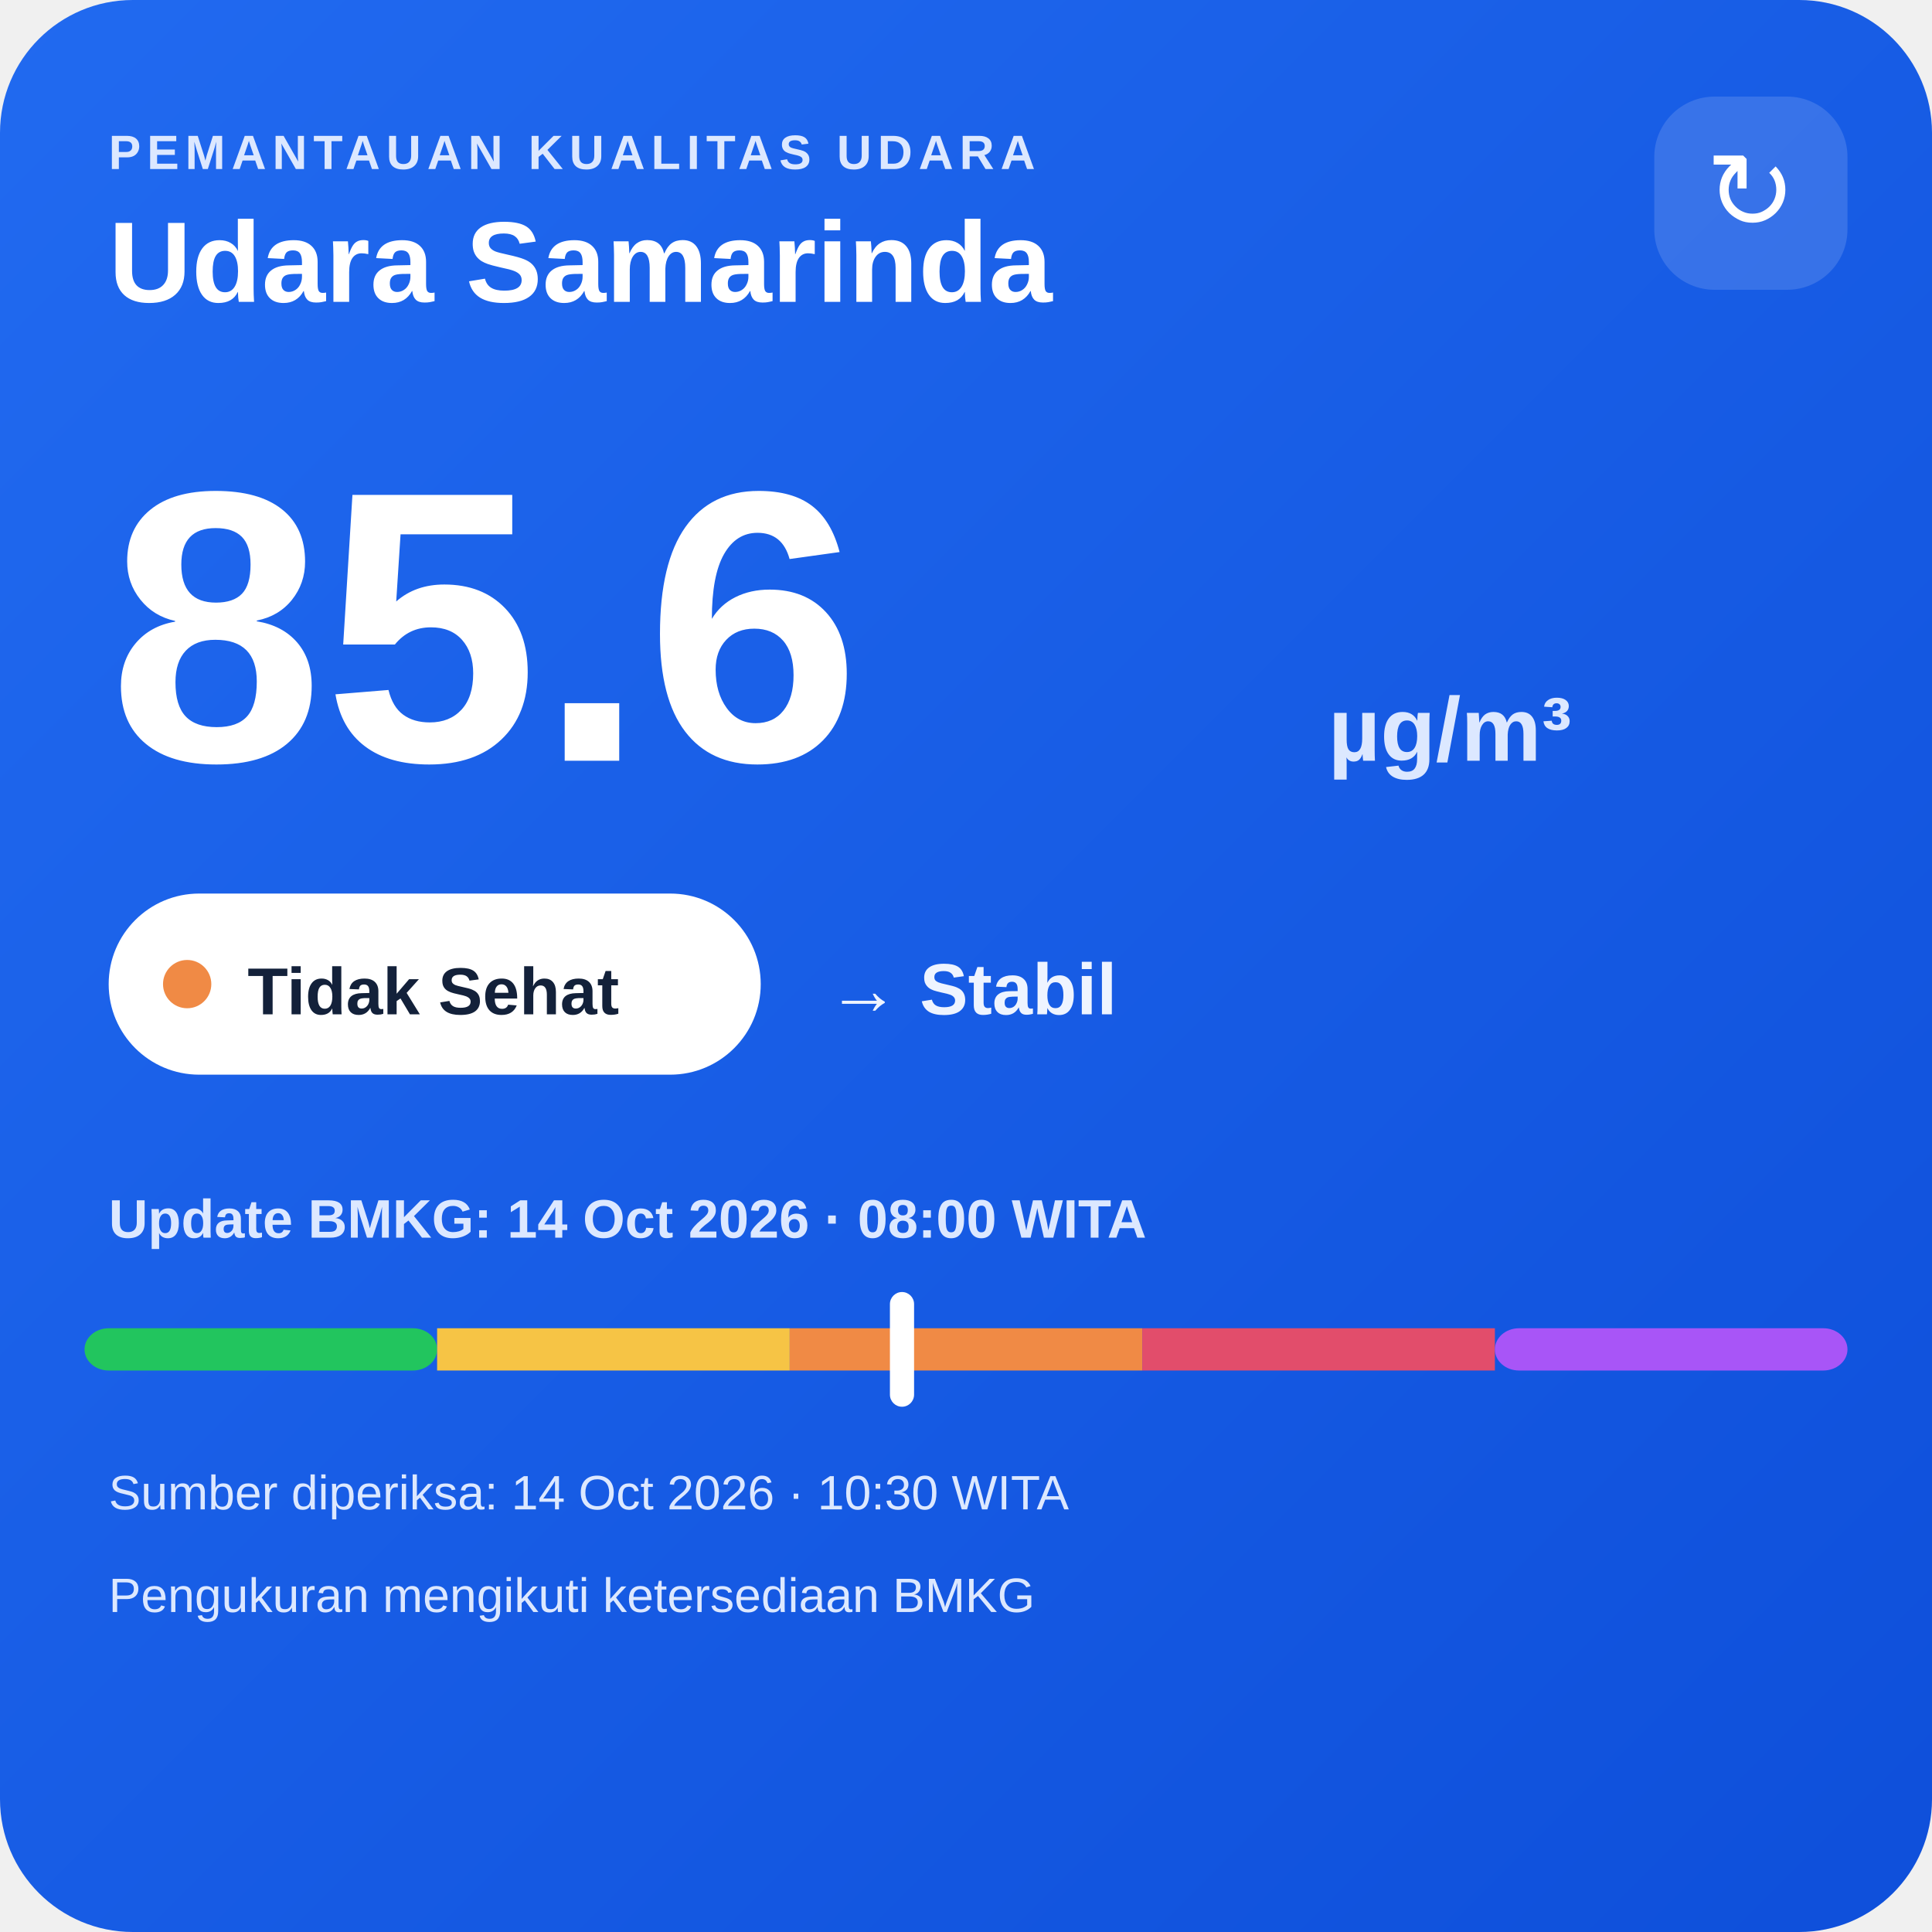
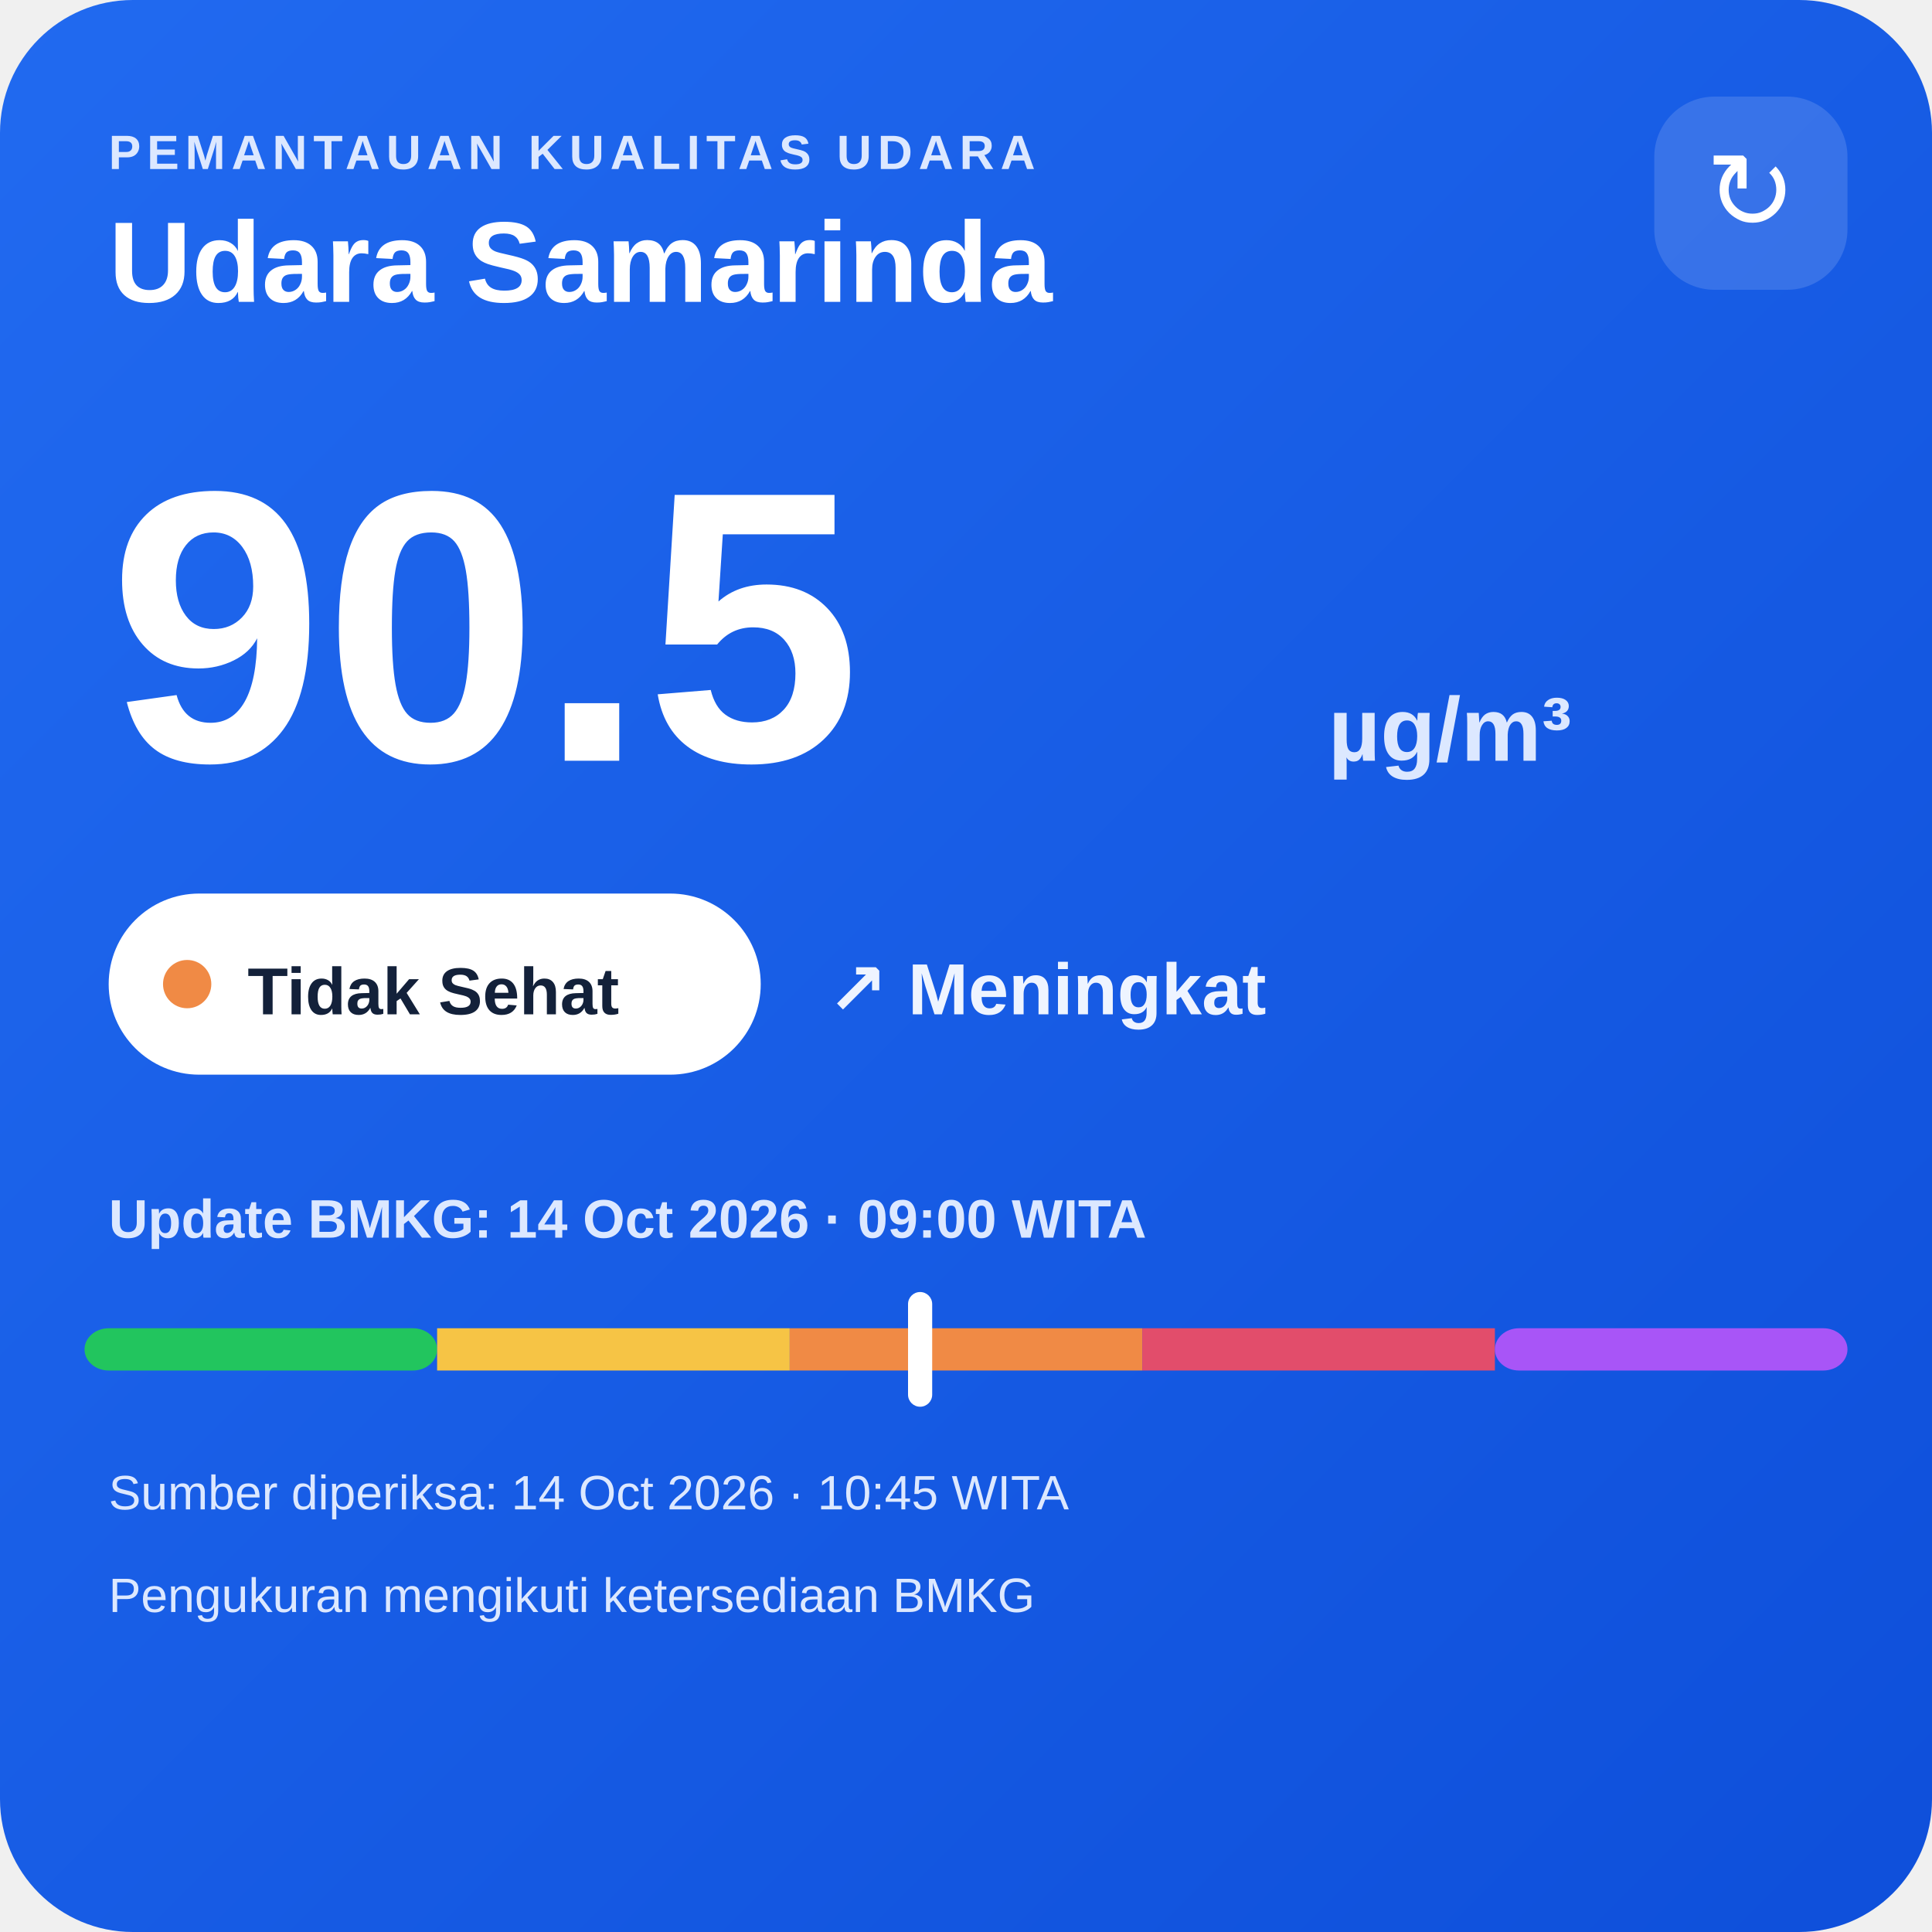
<svg xmlns="http://www.w3.org/2000/svg" width="320" height="320" viewBox="0 0 320 320">
  <defs>
    <linearGradient id="bg" x1="0" y1="0" x2="1" y2="1">
      <stop offset="0" stop-color="#216af0" />
      <stop offset="1" stop-color="#0e4fda" />
    </linearGradient>
  </defs>
  <rect width="320" height="320" rx="22" fill="url(#bg)" />
  <text x="18" y="28" fill="#dce8ff" font-family="Arial,sans-serif" font-size="8" font-weight="700" letter-spacing="1">PEMANTAUAN KUALITAS UDARA</text>
  <text x="18" y="50" fill="#ffffff" font-family="Arial,sans-serif" font-size="19" font-weight="700">Udara Samarinda</text>
  <rect x="274" y="16" width="32" height="32" rx="10" fill="#ffffff" fill-opacity=".14" />
  <text x="290" y="38" text-anchor="middle" fill="#ffffff" font-family="Arial,sans-serif" font-size="18">↻</text>
-   <text x="18" y="126" fill="#ffffff" font-family="Arial,sans-serif" font-size="64" font-weight="800">85.6</text>
+   <text x="18" y="126" fill="#ffffff" font-family="Arial,sans-serif" font-size="64" font-weight="800">90.5</text>
  <text x="220" y="126" fill="#dce8ff" font-family="Arial,sans-serif" font-size="15" font-weight="700">µg/m³</text>
  <rect x="18" y="148" width="108" height="30" rx="15" fill="#ffffff" />
  <circle cx="31" cy="163" r="4" fill="#f08a45" />
  <text x="41" y="168" fill="#13213a" font-family="Arial,sans-serif" font-size="11" font-weight="700">Tidak Sehat</text>
-   <text x="137" y="168" fill="#eef4ff" font-family="Arial,sans-serif" font-size="12" font-weight="700">→ Stabil</text>
-   <text x="18" y="205" fill="#dce8ff" font-family="Arial,sans-serif" font-size="9" font-weight="700">Update BMKG: 14 Oct 2026 · 08:00 WITA</text>
+   <text x="137" y="168" fill="#eef4ff" font-family="Arial,sans-serif" font-size="12" font-weight="700">↗ Meningkat</text>
+   <text x="18" y="205" fill="#dce8ff" font-family="Arial,sans-serif" font-size="9" font-weight="700">Update BMKG: 14 Oct 2026 · 09:00 WITA</text>
  <rect x="14" y="220" width="58.4" height="7" rx="4" fill="#22c55e" />
  <rect x="72.4" y="220" width="58.4" height="7" fill="#f6c445" />
  <rect x="130.8" y="220" width="58.4" height="7" fill="#f08a45" />
  <rect x="189.2" y="220" width="58.4" height="7" fill="#e24d6b" />
  <rect x="247.6" y="220" width="58.4" height="7" rx="4" fill="#a855f7" />
-   <rect x="147.4" y="214" width="4" height="19" rx="2" fill="#ffffff" />
-   <text x="18" y="250" fill="#dce8ff" font-family="Arial,sans-serif" font-size="8">Sumber diperiksa: 14 Oct 2026 · 10:30 WITA</text>
+   <rect x="150.4" y="214" width="4" height="19" rx="2" fill="#ffffff" />
+   <text x="18" y="250" fill="#dce8ff" font-family="Arial,sans-serif" font-size="8">Sumber diperiksa: 14 Oct 2026 · 10:45 WITA</text>
  <text x="18" y="267" fill="#dce8ff" font-family="Arial,sans-serif" font-size="8">Pengukuran mengikuti ketersediaan BMKG</text>
</svg>
